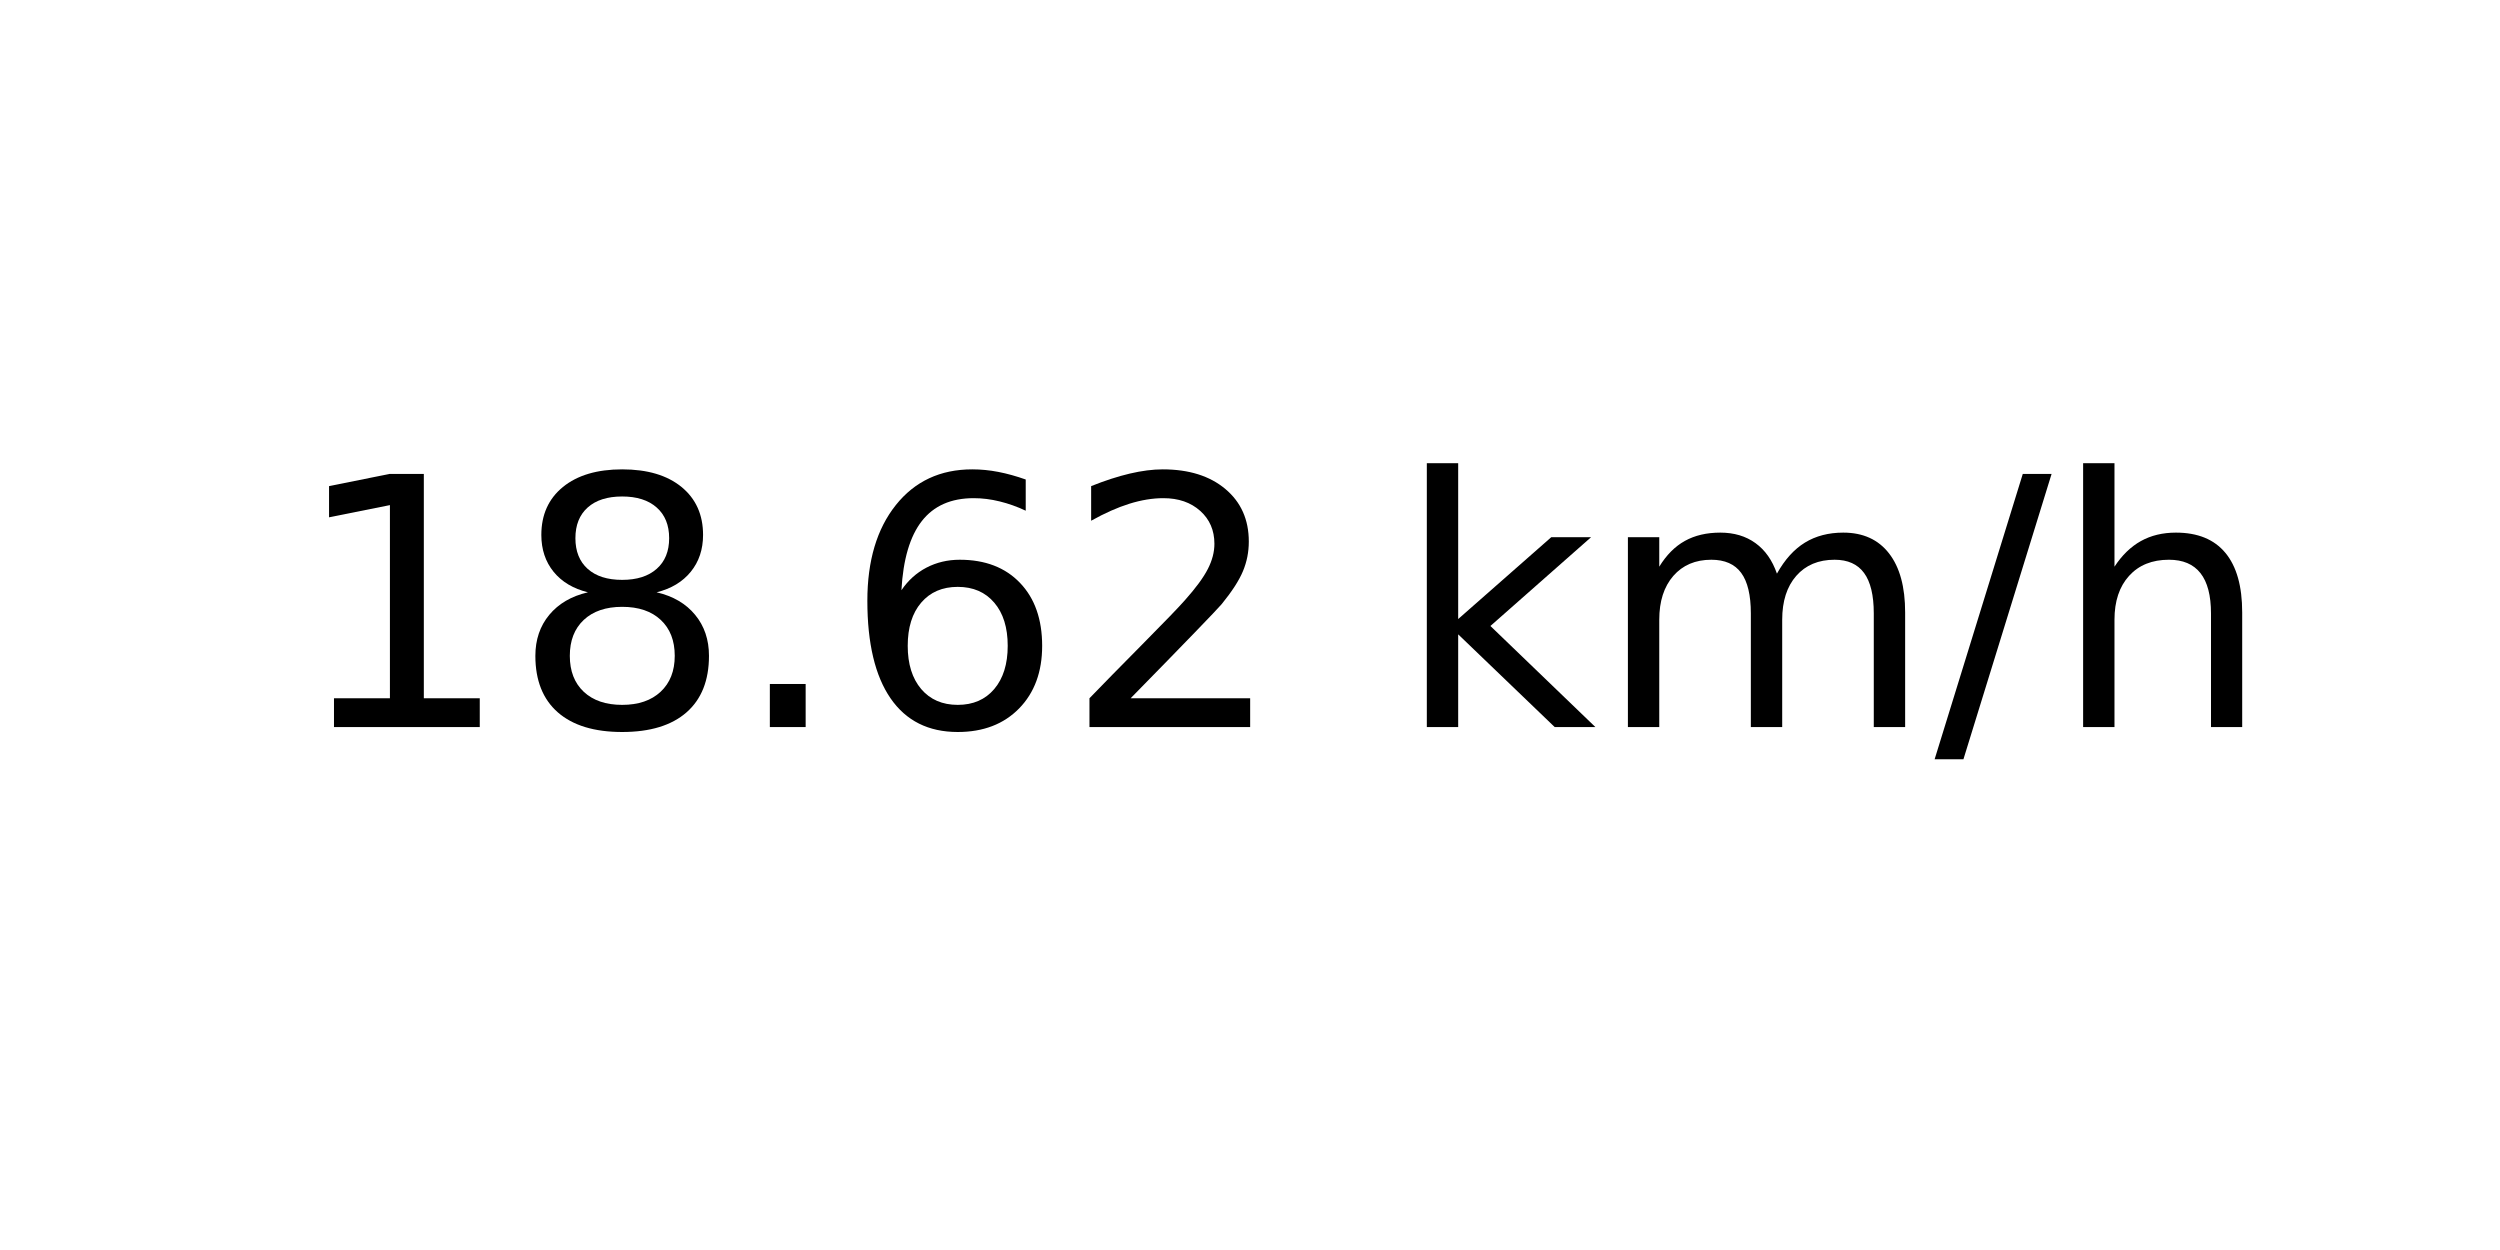
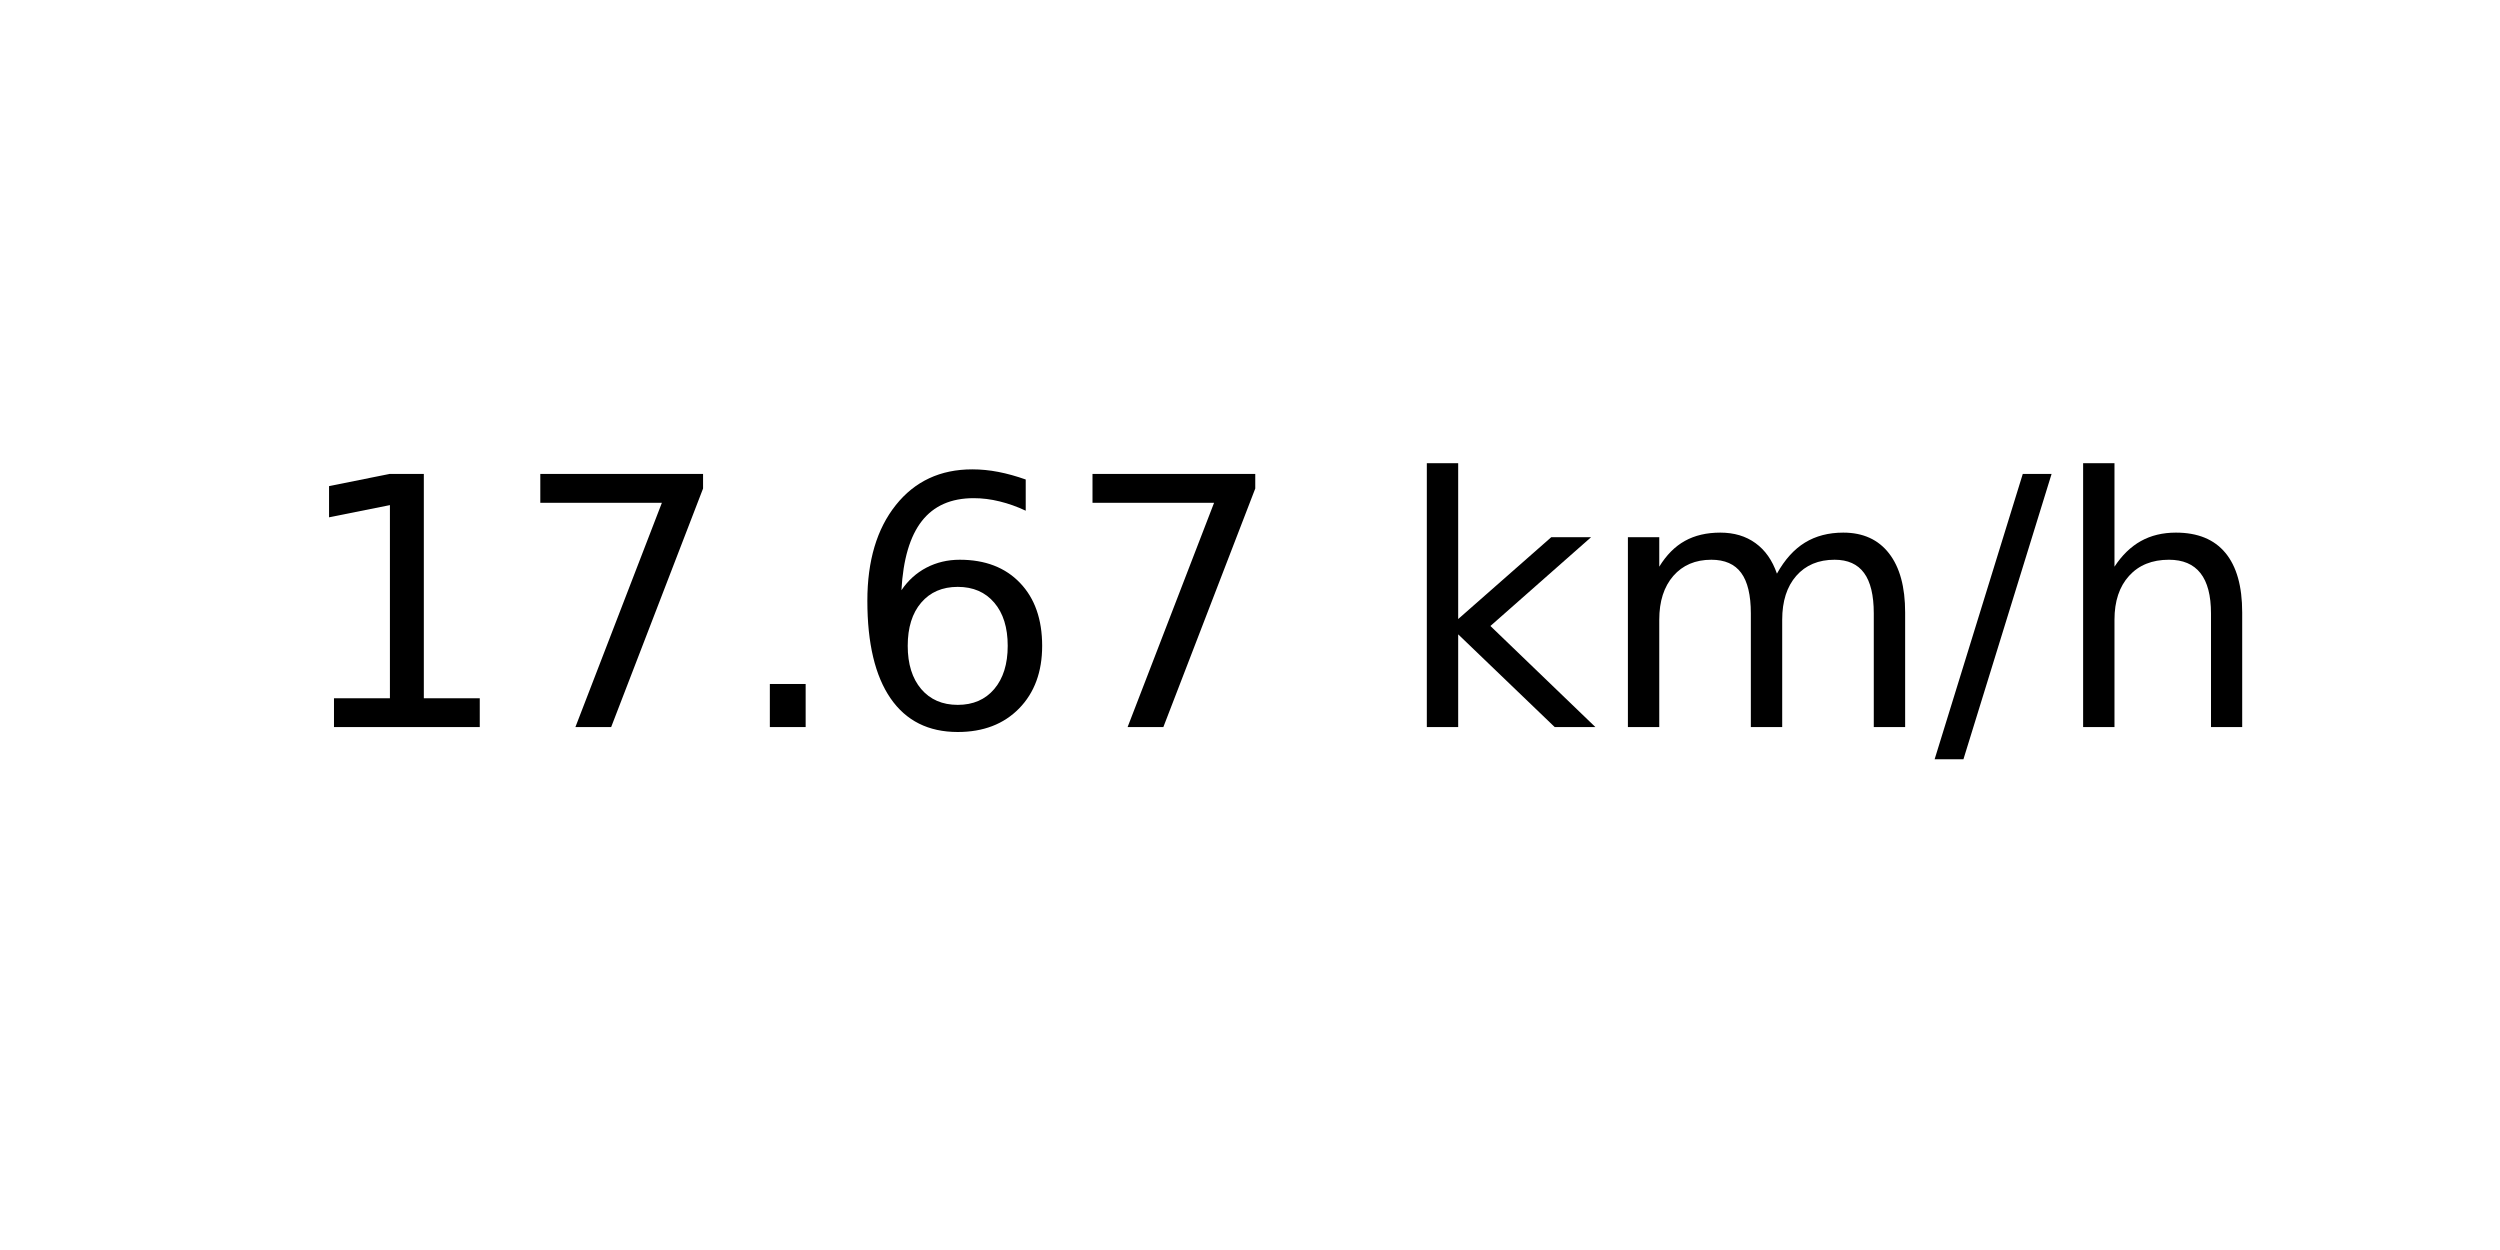
<svg xmlns="http://www.w3.org/2000/svg" xmlns:xlink="http://www.w3.org/1999/xlink" width="72pt" height="36pt" viewBox="0 0 72 36" version="1.1">
  <defs>
    <style type="text/css">*{stroke-linejoin: round; stroke-linecap: butt}</style>
  </defs>
  <g id="figure_1">
    <g id="axes_1">
      <g id="text_1">
        <g transform="translate(8.378125 20.93937) scale(0.1 -0.1)">
          <defs>
            <path id="DejaVuSans-31" d="M 794 531  L 1825 531  L 1825 4091  L 703 3866  L 703 4441  L 1819 4666  L 2450 4666  L 2450 531  L 3481 531  L 3481 0  L 794 0  L 794 531  z " transform="scale(0.015625)" />
-             <path id="DejaVuSans-38" d="M 2034 2216  Q 1584 2216 1326 1975  Q 1069 1734 1069 1313  Q 1069 891 1326 650  Q 1584 409 2034 409  Q 2484 409 2743 651  Q 3003 894 3003 1313  Q 3003 1734 2745 1975  Q 2488 2216 2034 2216  z M 1403 2484  Q 997 2584 770 2862  Q 544 3141 544 3541  Q 544 4100 942 4425  Q 1341 4750 2034 4750  Q 2731 4750 3128 4425  Q 3525 4100 3525 3541  Q 3525 3141 3298 2862  Q 3072 2584 2669 2484  Q 3125 2378 3379 2068  Q 3634 1759 3634 1313  Q 3634 634 3220 271  Q 2806 -91 2034 -91  Q 1263 -91 848 271  Q 434 634 434 1313  Q 434 1759 690 2068  Q 947 2378 1403 2484  z M 1172 3481  Q 1172 3119 1398 2916  Q 1625 2713 2034 2713  Q 2441 2713 2670 2916  Q 2900 3119 2900 3481  Q 2900 3844 2670 4047  Q 2441 4250 2034 4250  Q 1625 4250 1398 4047  Q 1172 3844 1172 3481  z " transform="scale(0.015625)" />
+             <path id="DejaVuSans-37" d="M 525 4666  L 3525 4666  L 3525 4397  L 1831 0  L 1172 0  L 2766 4134  L 525 4134  L 525 4666  z " transform="scale(0.015625)" />
            <path id="DejaVuSans-2e" d="M 684 794  L 1344 794  L 1344 0  L 684 0  L 684 794  z " transform="scale(0.015625)" />
            <path id="DejaVuSans-36" d="M 2113 2584  Q 1688 2584 1439 2293  Q 1191 2003 1191 1497  Q 1191 994 1439 701  Q 1688 409 2113 409  Q 2538 409 2786 701  Q 3034 994 3034 1497  Q 3034 2003 2786 2293  Q 2538 2584 2113 2584  z M 3366 4563  L 3366 3988  Q 3128 4100 2886 4159  Q 2644 4219 2406 4219  Q 1781 4219 1451 3797  Q 1122 3375 1075 2522  Q 1259 2794 1537 2939  Q 1816 3084 2150 3084  Q 2853 3084 3261 2657  Q 3669 2231 3669 1497  Q 3669 778 3244 343  Q 2819 -91 2113 -91  Q 1303 -91 875 529  Q 447 1150 447 2328  Q 447 3434 972 4092  Q 1497 4750 2381 4750  Q 2619 4750 2861 4703  Q 3103 4656 3366 4563  z " transform="scale(0.015625)" />
-             <path id="DejaVuSans-32" d="M 1228 531  L 3431 531  L 3431 0  L 469 0  L 469 531  Q 828 903 1448 1529  Q 2069 2156 2228 2338  Q 2531 2678 2651 2914  Q 2772 3150 2772 3378  Q 2772 3750 2511 3984  Q 2250 4219 1831 4219  Q 1534 4219 1204 4116  Q 875 4013 500 3803  L 500 4441  Q 881 4594 1212 4672  Q 1544 4750 1819 4750  Q 2544 4750 2975 4387  Q 3406 4025 3406 3419  Q 3406 3131 3298 2873  Q 3191 2616 2906 2266  Q 2828 2175 2409 1742  Q 1991 1309 1228 531  z " transform="scale(0.015625)" />
            <path id="DejaVuSans-20" transform="scale(0.015625)" />
            <path id="DejaVuSans-6b" d="M 581 4863  L 1159 4863  L 1159 1991  L 2875 3500  L 3609 3500  L 1753 1863  L 3688 0  L 2938 0  L 1159 1709  L 1159 0  L 581 0  L 581 4863  z " transform="scale(0.015625)" />
            <path id="DejaVuSans-6d" d="M 3328 2828  Q 3544 3216 3844 3400  Q 4144 3584 4550 3584  Q 5097 3584 5394 3201  Q 5691 2819 5691 2113  L 5691 0  L 5113 0  L 5113 2094  Q 5113 2597 4934 2840  Q 4756 3084 4391 3084  Q 3944 3084 3684 2787  Q 3425 2491 3425 1978  L 3425 0  L 2847 0  L 2847 2094  Q 2847 2600 2669 2842  Q 2491 3084 2119 3084  Q 1678 3084 1418 2786  Q 1159 2488 1159 1978  L 1159 0  L 581 0  L 581 3500  L 1159 3500  L 1159 2956  Q 1356 3278 1631 3431  Q 1906 3584 2284 3584  Q 2666 3584 2933 3390  Q 3200 3197 3328 2828  z " transform="scale(0.015625)" />
            <path id="DejaVuSans-2f" d="M 1625 4666  L 2156 4666  L 531 -594  L 0 -594  L 1625 4666  z " transform="scale(0.015625)" />
            <path id="DejaVuSans-68" d="M 3513 2113  L 3513 0  L 2938 0  L 2938 2094  Q 2938 2591 2744 2837  Q 2550 3084 2163 3084  Q 1697 3084 1428 2787  Q 1159 2491 1159 1978  L 1159 0  L 581 0  L 581 4863  L 1159 4863  L 1159 2956  Q 1366 3272 1645 3428  Q 1925 3584 2291 3584  Q 2894 3584 3203 3211  Q 3513 2838 3513 2113  z " transform="scale(0.015625)" />
          </defs>
          <use xlink:href="#DejaVuSans-31" />
-           <use xlink:href="#DejaVuSans-38" x="63.623" />
+           <use xlink:href="#DejaVuSans-37" x="63.623" />
          <use xlink:href="#DejaVuSans-2e" x="127.246" />
          <use xlink:href="#DejaVuSans-36" x="159.033" />
-           <use xlink:href="#DejaVuSans-32" x="222.656" />
+           <use xlink:href="#DejaVuSans-37" x="222.656" />
          <use xlink:href="#DejaVuSans-20" x="286.279" />
          <use xlink:href="#DejaVuSans-6b" x="318.066" />
          <use xlink:href="#DejaVuSans-6d" x="375.977" />
          <use xlink:href="#DejaVuSans-2f" x="473.389" />
          <use xlink:href="#DejaVuSans-68" x="507.08" />
        </g>
      </g>
    </g>
  </g>
</svg>
